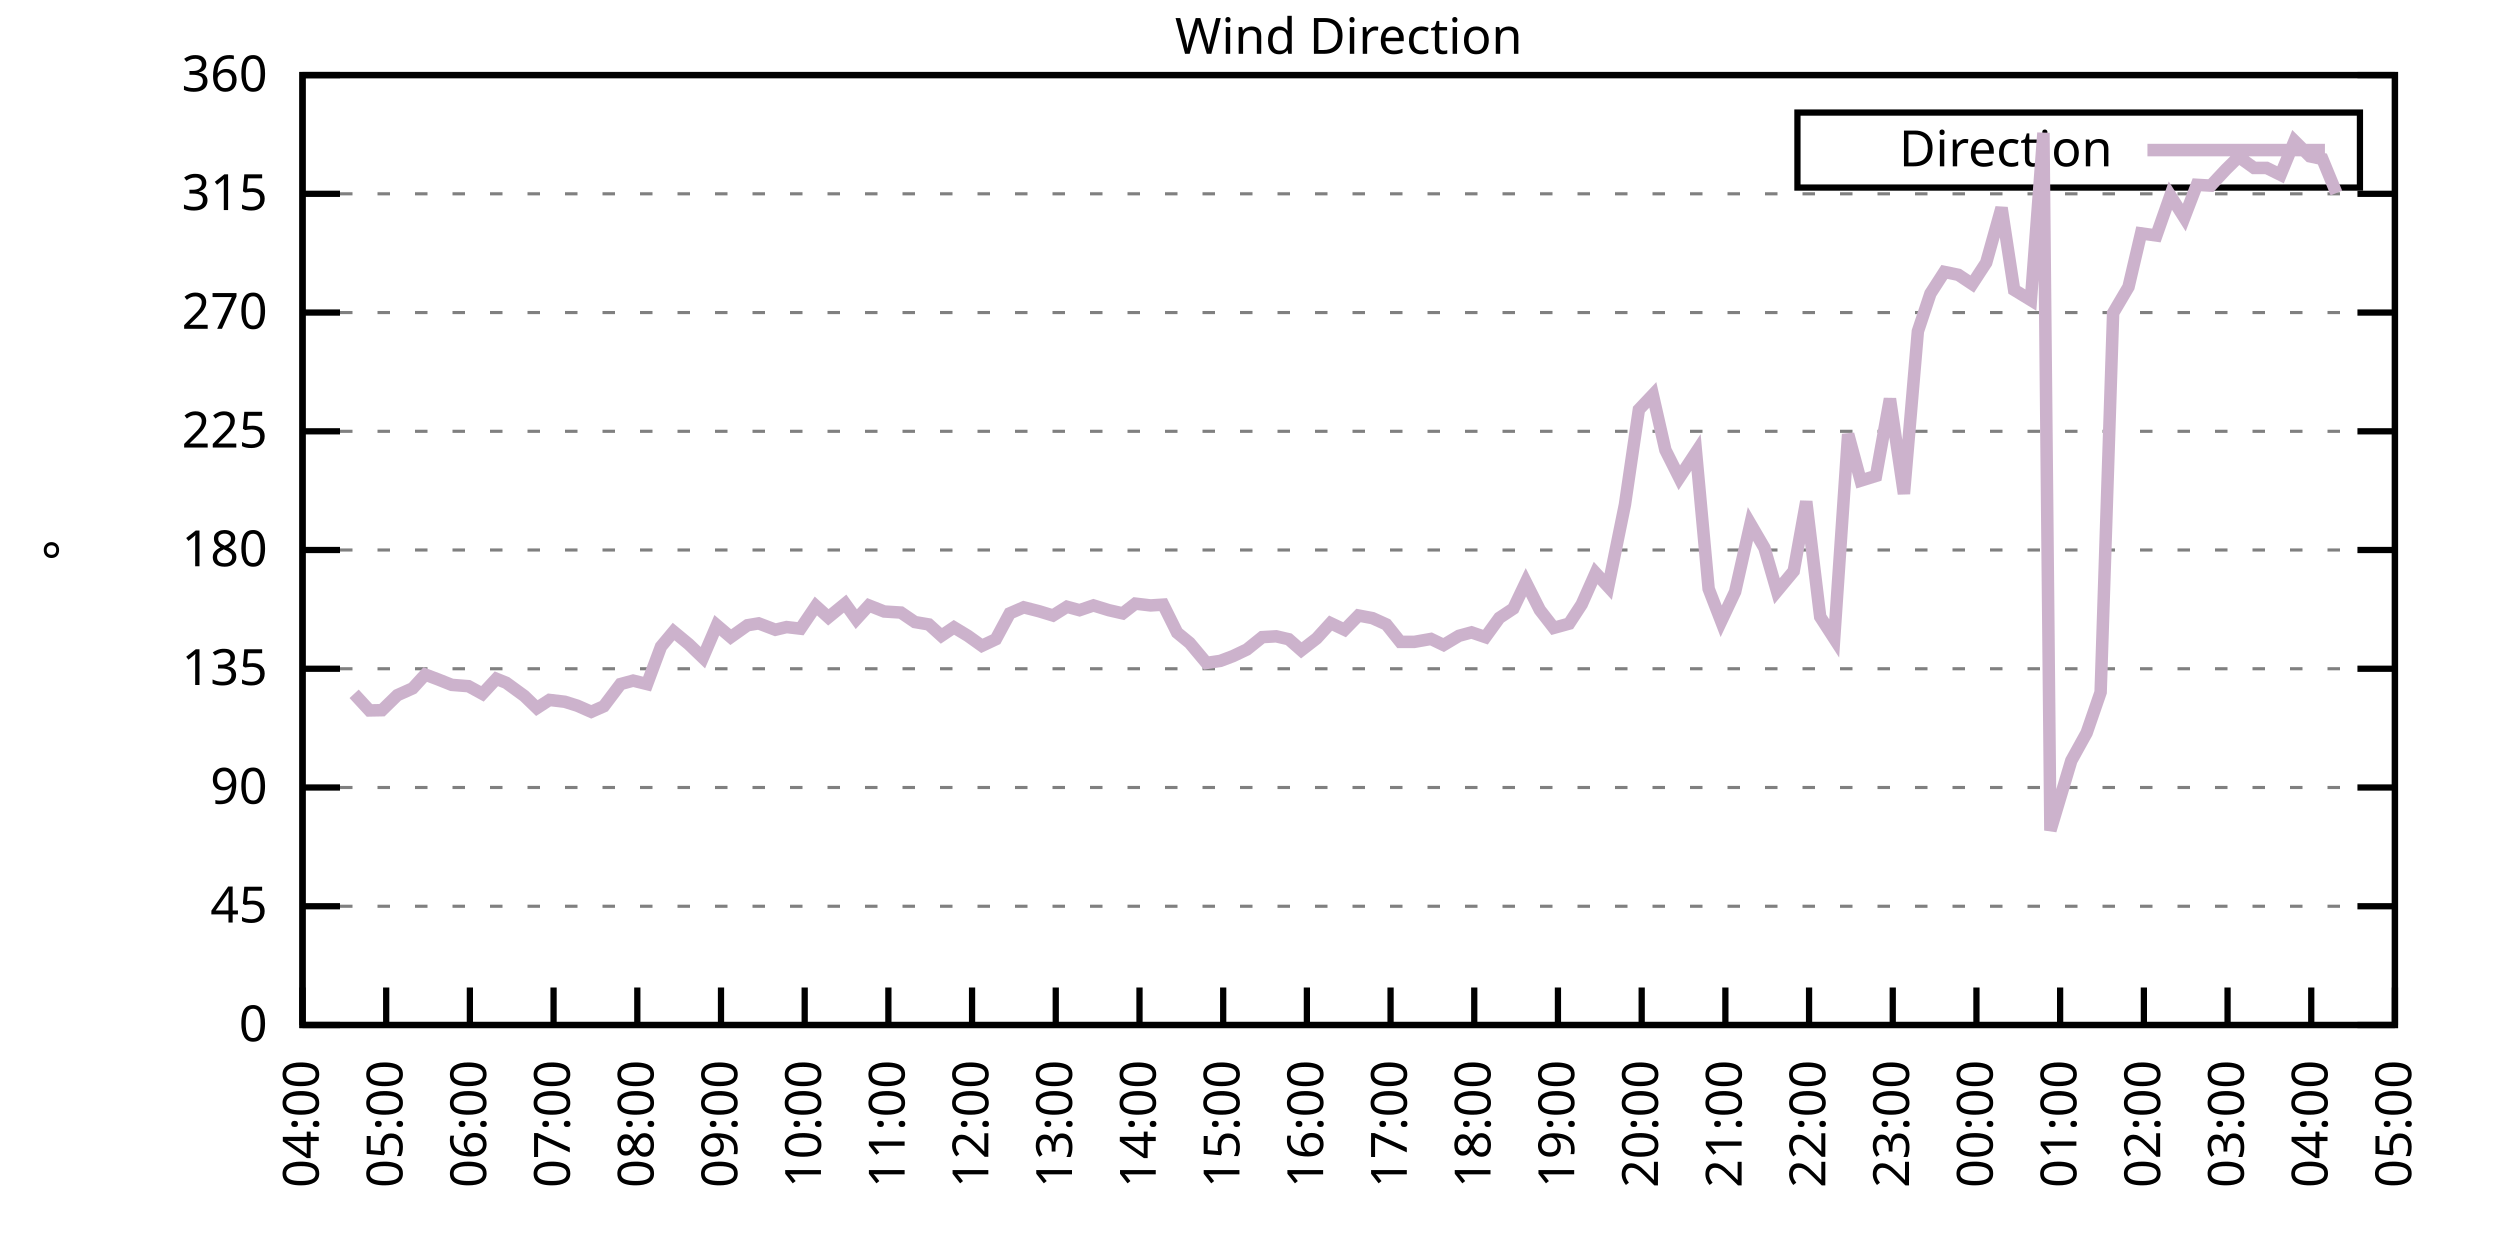
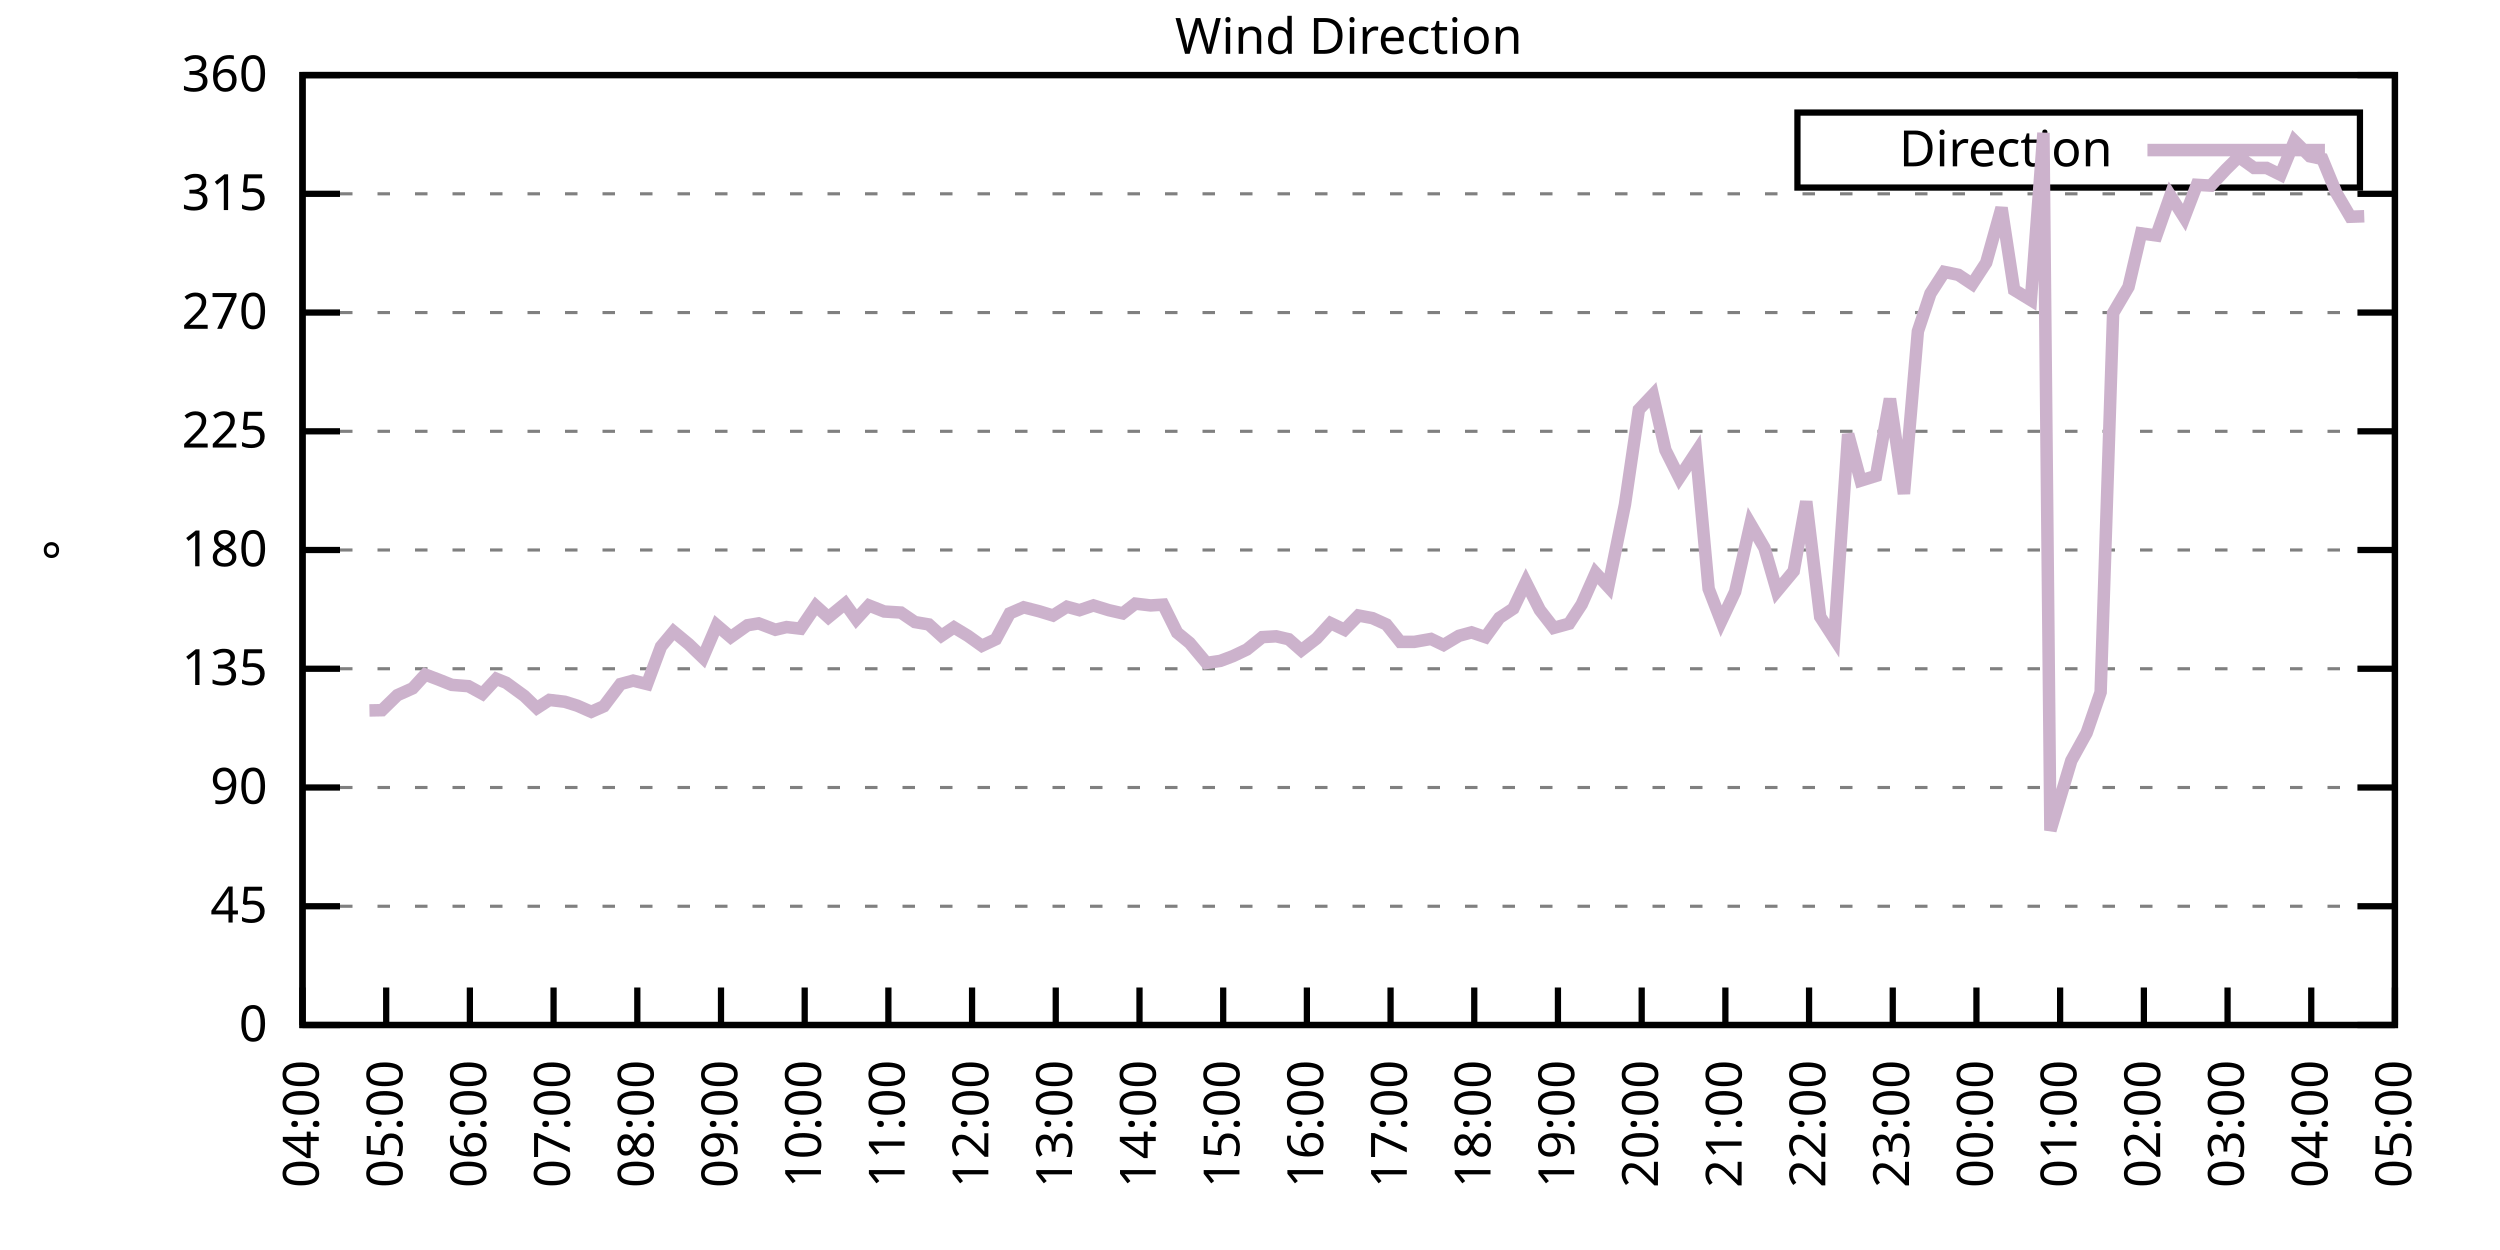
<svg xmlns="http://www.w3.org/2000/svg" xmlns:xlink="http://www.w3.org/1999/xlink" width="400" height="200" viewBox="0 0 400 200">
  <g id="gnuplot_canvas">
    <rect x="0" y="0" width="400" height="200" fill="none" />
    <defs>
      <circle id="gpDot" r="0.5" stroke-width="0.5" stroke="currentColor" />
      <path id="gpPt0" stroke-width="0.333" stroke="currentColor" d="M-1,0 h2 M0,-1 v2" />
      <path id="gpPt1" stroke-width="0.333" stroke="currentColor" d="M-1,-1 L1,1 M1,-1 L-1,1" />
      <path id="gpPt2" stroke-width="0.333" stroke="currentColor" d="M-1,0 L1,0 M0,-1 L0,1 M-1,-1 L1,1 M-1,1 L1,-1" />
      <rect id="gpPt3" stroke-width="0.333" stroke="currentColor" x="-1" y="-1" width="2" height="2" />
      <rect id="gpPt4" stroke-width="0.333" stroke="currentColor" fill="currentColor" x="-1" y="-1" width="2" height="2" />
      <circle id="gpPt5" stroke-width="0.333" stroke="currentColor" cx="0" cy="0" r="1" />
      <use xlink:href="#gpPt5" id="gpPt6" fill="currentColor" stroke="none" />
      <path id="gpPt7" stroke-width="0.333" stroke="currentColor" d="M0,-1.33 L-1.33,0.67 L1.33,0.67 z" />
      <use xlink:href="#gpPt7" id="gpPt8" fill="currentColor" stroke="none" />
      <use xlink:href="#gpPt7" id="gpPt9" stroke="currentColor" transform="rotate(180)" />
      <use xlink:href="#gpPt9" id="gpPt10" fill="currentColor" stroke="none" />
      <use xlink:href="#gpPt3" id="gpPt11" stroke="currentColor" transform="rotate(45)" />
      <use xlink:href="#gpPt11" id="gpPt12" fill="currentColor" stroke="none" />
      <path id="gpPt13" stroke-width="0.333" stroke="currentColor" d="M0,1.330 L1.265,0.411 L0.782,-1.067 L-0.782,-1.076 L-1.265,0.411 z" />
      <use xlink:href="#gpPt13" id="gpPt14" fill="currentColor" stroke="none" />
      <filter id="textbox" filterUnits="objectBoundingBox" x="0" y="0" height="1" width="1">
        <feFlood flood-color="white" flood-opacity="1" result="bgnd" />
        <feComposite in="SourceGraphic" in2="bgnd" operator="atop" />
      </filter>
      <filter id="greybox" filterUnits="objectBoundingBox" x="0" y="0" height="1" width="1">
        <feFlood flood-color="lightgrey" flood-opacity="1" result="grey" />
        <feComposite in="SourceGraphic" in2="grey" operator="atop" />
      </filter>
    </defs>
    <g fill="none" color="white" stroke="currentColor" stroke-width="1.00" stroke-linecap="butt" stroke-linejoin="miter">
</g>
    <g fill="none" color="black" stroke="currentColor" stroke-width="1.00" stroke-linecap="butt" stroke-linejoin="miter">
      <g stroke="none" shape-rendering="crispEdges">
        <polygon fill="rgb(255, 255, 255)" points="48.40,164.00 383.18,164.00 383.18,12.02 48.40,12.02 " />
      </g>
    </g>
    <g fill="none" color="black" stroke="currentColor" stroke-width="1.00" stroke-linecap="butt" stroke-linejoin="miter">
</g>
    <g fill="none" color="black" stroke="black" stroke-width="0.50" stroke-linecap="butt" stroke-linejoin="miter">
</g>
    <g fill="none" color="gray" stroke="currentColor" stroke-width="0.50" stroke-linecap="butt" stroke-linejoin="miter">
      <path stroke="gray" stroke-dasharray="2,4" class="gridline" d="M48.40,164.00 L383.19,164.00  " />
    </g>
    <g fill="none" color="gray" stroke="gray" stroke-width="1.00" stroke-linecap="butt" stroke-linejoin="miter">
</g>
    <g fill="none" color="black" stroke="currentColor" stroke-width="1.00" stroke-linecap="butt" stroke-linejoin="miter">
      <path stroke="black" d="M48.40,164.00 L54.40,164.00 M383.19,164.00 L377.19,164.00  " />
      <g transform="translate(42.80,166.60)" stroke="none" fill="black" font-family="Sans" font-size="8.00" text-anchor="end">
        <text>
          <tspan font-family="Sans"> 0</tspan>
        </text>
      </g>
    </g>
    <g fill="none" color="black" stroke="currentColor" stroke-width="1.00" stroke-linecap="butt" stroke-linejoin="miter">
</g>
    <g fill="none" color="black" stroke="black" stroke-width="0.50" stroke-linecap="butt" stroke-linejoin="miter">
</g>
    <g fill="none" color="gray" stroke="currentColor" stroke-width="0.50" stroke-linecap="butt" stroke-linejoin="miter">
      <path stroke="gray" stroke-dasharray="2,4" class="gridline" d="M48.40,145.00 L383.19,145.00  " />
    </g>
    <g fill="none" color="gray" stroke="gray" stroke-width="1.00" stroke-linecap="butt" stroke-linejoin="miter">
</g>
    <g fill="none" color="black" stroke="currentColor" stroke-width="1.00" stroke-linecap="butt" stroke-linejoin="miter">
      <path stroke="black" d="M48.40,145.00 L54.40,145.00 M383.19,145.00 L377.19,145.00  " />
      <g transform="translate(42.80,147.60)" stroke="none" fill="black" font-family="Sans" font-size="8.00" text-anchor="end">
        <text>
          <tspan font-family="Sans"> 45</tspan>
        </text>
      </g>
    </g>
    <g fill="none" color="black" stroke="currentColor" stroke-width="1.00" stroke-linecap="butt" stroke-linejoin="miter">
</g>
    <g fill="none" color="black" stroke="black" stroke-width="0.50" stroke-linecap="butt" stroke-linejoin="miter">
</g>
    <g fill="none" color="gray" stroke="currentColor" stroke-width="0.50" stroke-linecap="butt" stroke-linejoin="miter">
      <path stroke="gray" stroke-dasharray="2,4" class="gridline" d="M48.40,126.00 L383.19,126.00  " />
    </g>
    <g fill="none" color="gray" stroke="gray" stroke-width="1.00" stroke-linecap="butt" stroke-linejoin="miter">
</g>
    <g fill="none" color="black" stroke="currentColor" stroke-width="1.00" stroke-linecap="butt" stroke-linejoin="miter">
      <path stroke="black" d="M48.40,126.00 L54.40,126.00 M383.19,126.00 L377.19,126.00  " />
      <g transform="translate(42.80,128.60)" stroke="none" fill="black" font-family="Sans" font-size="8.00" text-anchor="end">
        <text>
          <tspan font-family="Sans"> 90</tspan>
        </text>
      </g>
    </g>
    <g fill="none" color="black" stroke="currentColor" stroke-width="1.00" stroke-linecap="butt" stroke-linejoin="miter">
</g>
    <g fill="none" color="black" stroke="black" stroke-width="0.50" stroke-linecap="butt" stroke-linejoin="miter">
</g>
    <g fill="none" color="gray" stroke="currentColor" stroke-width="0.50" stroke-linecap="butt" stroke-linejoin="miter">
      <path stroke="gray" stroke-dasharray="2,4" class="gridline" d="M48.40,107.00 L383.19,107.00  " />
    </g>
    <g fill="none" color="gray" stroke="gray" stroke-width="1.00" stroke-linecap="butt" stroke-linejoin="miter">
</g>
    <g fill="none" color="black" stroke="currentColor" stroke-width="1.00" stroke-linecap="butt" stroke-linejoin="miter">
      <path stroke="black" d="M48.40,107.00 L54.40,107.00 M383.19,107.00 L377.19,107.00  " />
      <g transform="translate(42.80,109.60)" stroke="none" fill="black" font-family="Sans" font-size="8.00" text-anchor="end">
        <text>
          <tspan font-family="Sans"> 135</tspan>
        </text>
      </g>
    </g>
    <g fill="none" color="black" stroke="currentColor" stroke-width="1.00" stroke-linecap="butt" stroke-linejoin="miter">
</g>
    <g fill="none" color="black" stroke="black" stroke-width="0.50" stroke-linecap="butt" stroke-linejoin="miter">
</g>
    <g fill="none" color="gray" stroke="currentColor" stroke-width="0.50" stroke-linecap="butt" stroke-linejoin="miter">
      <path stroke="gray" stroke-dasharray="2,4" class="gridline" d="M48.40,88.00 L383.19,88.00  " />
    </g>
    <g fill="none" color="gray" stroke="gray" stroke-width="1.00" stroke-linecap="butt" stroke-linejoin="miter">
</g>
    <g fill="none" color="black" stroke="currentColor" stroke-width="1.00" stroke-linecap="butt" stroke-linejoin="miter">
      <path stroke="black" d="M48.40,88.00 L54.40,88.00 M383.19,88.00 L377.19,88.00  " />
      <g transform="translate(42.80,90.60)" stroke="none" fill="black" font-family="Sans" font-size="8.00" text-anchor="end">
        <text>
          <tspan font-family="Sans"> 180</tspan>
        </text>
      </g>
    </g>
    <g fill="none" color="black" stroke="currentColor" stroke-width="1.00" stroke-linecap="butt" stroke-linejoin="miter">
</g>
    <g fill="none" color="black" stroke="black" stroke-width="0.50" stroke-linecap="butt" stroke-linejoin="miter">
</g>
    <g fill="none" color="gray" stroke="currentColor" stroke-width="0.50" stroke-linecap="butt" stroke-linejoin="miter">
      <path stroke="gray" stroke-dasharray="2,4" class="gridline" d="M48.40,69.01 L383.19,69.01  " />
    </g>
    <g fill="none" color="gray" stroke="gray" stroke-width="1.00" stroke-linecap="butt" stroke-linejoin="miter">
</g>
    <g fill="none" color="black" stroke="currentColor" stroke-width="1.00" stroke-linecap="butt" stroke-linejoin="miter">
      <path stroke="black" d="M48.40,69.01 L54.40,69.01 M383.19,69.01 L377.19,69.01  " />
      <g transform="translate(42.80,71.61)" stroke="none" fill="black" font-family="Sans" font-size="8.00" text-anchor="end">
        <text>
          <tspan font-family="Sans"> 225</tspan>
        </text>
      </g>
    </g>
    <g fill="none" color="black" stroke="currentColor" stroke-width="1.00" stroke-linecap="butt" stroke-linejoin="miter">
</g>
    <g fill="none" color="black" stroke="black" stroke-width="0.50" stroke-linecap="butt" stroke-linejoin="miter">
</g>
    <g fill="none" color="gray" stroke="currentColor" stroke-width="0.50" stroke-linecap="butt" stroke-linejoin="miter">
      <path stroke="gray" stroke-dasharray="2,4" class="gridline" d="M48.40,50.01 L383.19,50.01  " />
    </g>
    <g fill="none" color="gray" stroke="gray" stroke-width="1.00" stroke-linecap="butt" stroke-linejoin="miter">
</g>
    <g fill="none" color="black" stroke="currentColor" stroke-width="1.00" stroke-linecap="butt" stroke-linejoin="miter">
      <path stroke="black" d="M48.40,50.01 L54.40,50.01 M383.19,50.01 L377.19,50.01  " />
      <g transform="translate(42.80,52.61)" stroke="none" fill="black" font-family="Sans" font-size="8.00" text-anchor="end">
        <text>
          <tspan font-family="Sans"> 270</tspan>
        </text>
      </g>
    </g>
    <g fill="none" color="black" stroke="currentColor" stroke-width="1.00" stroke-linecap="butt" stroke-linejoin="miter">
</g>
    <g fill="none" color="black" stroke="black" stroke-width="0.50" stroke-linecap="butt" stroke-linejoin="miter">
</g>
    <g fill="none" color="gray" stroke="currentColor" stroke-width="0.50" stroke-linecap="butt" stroke-linejoin="miter">
      <path stroke="gray" stroke-dasharray="2,4" class="gridline" d="M48.40,31.01 L383.19,31.01  " />
    </g>
    <g fill="none" color="gray" stroke="gray" stroke-width="1.00" stroke-linecap="butt" stroke-linejoin="miter">
</g>
    <g fill="none" color="black" stroke="currentColor" stroke-width="1.00" stroke-linecap="butt" stroke-linejoin="miter">
      <path stroke="black" d="M48.40,31.01 L54.40,31.01 M383.19,31.01 L377.19,31.01  " />
      <g transform="translate(42.80,33.61)" stroke="none" fill="black" font-family="Sans" font-size="8.00" text-anchor="end">
        <text>
          <tspan font-family="Sans"> 315</tspan>
        </text>
      </g>
    </g>
    <g fill="none" color="black" stroke="currentColor" stroke-width="1.00" stroke-linecap="butt" stroke-linejoin="miter">
</g>
    <g fill="none" color="black" stroke="black" stroke-width="0.50" stroke-linecap="butt" stroke-linejoin="miter">
</g>
    <g fill="none" color="gray" stroke="currentColor" stroke-width="0.50" stroke-linecap="butt" stroke-linejoin="miter">
      <path stroke="gray" stroke-dasharray="2,4" class="gridline" d="M48.40,12.01 L383.19,12.01  " />
    </g>
    <g fill="none" color="gray" stroke="gray" stroke-width="1.00" stroke-linecap="butt" stroke-linejoin="miter">
</g>
    <g fill="none" color="black" stroke="currentColor" stroke-width="1.00" stroke-linecap="butt" stroke-linejoin="miter">
      <path stroke="black" d="M48.40,12.01 L54.40,12.01 M383.19,12.01 L377.19,12.01  " />
      <g transform="translate(42.80,14.61)" stroke="none" fill="black" font-family="Sans" font-size="8.00" text-anchor="end">
        <text>
          <tspan font-family="Sans"> 360</tspan>
        </text>
      </g>
    </g>
    <g fill="none" color="black" stroke="currentColor" stroke-width="1.00" stroke-linecap="butt" stroke-linejoin="miter">
      <path stroke="black" d="M48.40,164.00 L48.40,158.00  " />
      <g transform="translate(51.00,169.60) rotate(270.00)" stroke="none" fill="black" font-family="Sans" font-size="8.00" text-anchor="end">
        <text>
          <tspan font-family="Sans">04:00</tspan>
        </text>
      </g>
    </g>
    <g fill="none" color="black" stroke="currentColor" stroke-width="1.00" stroke-linecap="butt" stroke-linejoin="miter">
      <path stroke="black" d="M61.79,164.00 L61.79,158.00  " />
      <g transform="translate(64.39,169.60) rotate(270.00)" stroke="none" fill="black" font-family="Sans" font-size="8.00" text-anchor="end">
        <text>
          <tspan font-family="Sans">05:00</tspan>
        </text>
      </g>
    </g>
    <g fill="none" color="black" stroke="currentColor" stroke-width="1.00" stroke-linecap="butt" stroke-linejoin="miter">
      <path stroke="black" d="M75.18,164.00 L75.18,158.00  " />
      <g transform="translate(77.78,169.60) rotate(270.00)" stroke="none" fill="black" font-family="Sans" font-size="8.00" text-anchor="end">
        <text>
          <tspan font-family="Sans">06:00</tspan>
        </text>
      </g>
    </g>
    <g fill="none" color="black" stroke="currentColor" stroke-width="1.00" stroke-linecap="butt" stroke-linejoin="miter">
      <path stroke="black" d="M88.57,164.00 L88.57,158.00  " />
      <g transform="translate(91.17,169.60) rotate(270.00)" stroke="none" fill="black" font-family="Sans" font-size="8.00" text-anchor="end">
        <text>
          <tspan font-family="Sans">07:00</tspan>
        </text>
      </g>
    </g>
    <g fill="none" color="black" stroke="currentColor" stroke-width="1.00" stroke-linecap="butt" stroke-linejoin="miter">
      <path stroke="black" d="M101.97,164.00 L101.97,158.00  " />
      <g transform="translate(104.57,169.60) rotate(270.00)" stroke="none" fill="black" font-family="Sans" font-size="8.00" text-anchor="end">
        <text>
          <tspan font-family="Sans">08:00</tspan>
        </text>
      </g>
    </g>
    <g fill="none" color="black" stroke="currentColor" stroke-width="1.00" stroke-linecap="butt" stroke-linejoin="miter">
      <path stroke="black" d="M115.36,164.00 L115.36,158.00  " />
      <g transform="translate(117.96,169.60) rotate(270.00)" stroke="none" fill="black" font-family="Sans" font-size="8.00" text-anchor="end">
        <text>
          <tspan font-family="Sans">09:00</tspan>
        </text>
      </g>
    </g>
    <g fill="none" color="black" stroke="currentColor" stroke-width="1.00" stroke-linecap="butt" stroke-linejoin="miter">
      <path stroke="black" d="M128.75,164.00 L128.75,158.00  " />
      <g transform="translate(131.35,169.60) rotate(270.00)" stroke="none" fill="black" font-family="Sans" font-size="8.00" text-anchor="end">
        <text>
          <tspan font-family="Sans">10:00</tspan>
        </text>
      </g>
    </g>
    <g fill="none" color="black" stroke="currentColor" stroke-width="1.00" stroke-linecap="butt" stroke-linejoin="miter">
      <path stroke="black" d="M142.14,164.00 L142.14,158.00  " />
      <g transform="translate(144.74,169.60) rotate(270.00)" stroke="none" fill="black" font-family="Sans" font-size="8.00" text-anchor="end">
        <text>
          <tspan font-family="Sans">11:00</tspan>
        </text>
      </g>
    </g>
    <g fill="none" color="black" stroke="currentColor" stroke-width="1.00" stroke-linecap="butt" stroke-linejoin="miter">
      <path stroke="black" d="M155.53,164.00 L155.53,158.00  " />
      <g transform="translate(158.13,169.60) rotate(270.00)" stroke="none" fill="black" font-family="Sans" font-size="8.00" text-anchor="end">
        <text>
          <tspan font-family="Sans">12:00</tspan>
        </text>
      </g>
    </g>
    <g fill="none" color="black" stroke="currentColor" stroke-width="1.00" stroke-linecap="butt" stroke-linejoin="miter">
      <path stroke="black" d="M168.92,164.00 L168.92,158.00  " />
      <g transform="translate(171.52,169.60) rotate(270.00)" stroke="none" fill="black" font-family="Sans" font-size="8.00" text-anchor="end">
        <text>
          <tspan font-family="Sans">13:00</tspan>
        </text>
      </g>
    </g>
    <g fill="none" color="black" stroke="currentColor" stroke-width="1.00" stroke-linecap="butt" stroke-linejoin="miter">
      <path stroke="black" d="M182.32,164.00 L182.32,158.00  " />
      <g transform="translate(184.92,169.60) rotate(270.00)" stroke="none" fill="black" font-family="Sans" font-size="8.00" text-anchor="end">
        <text>
          <tspan font-family="Sans">14:00</tspan>
        </text>
      </g>
    </g>
    <g fill="none" color="black" stroke="currentColor" stroke-width="1.00" stroke-linecap="butt" stroke-linejoin="miter">
      <path stroke="black" d="M195.71,164.00 L195.71,158.00  " />
      <g transform="translate(198.31,169.60) rotate(270.00)" stroke="none" fill="black" font-family="Sans" font-size="8.00" text-anchor="end">
        <text>
          <tspan font-family="Sans">15:00</tspan>
        </text>
      </g>
    </g>
    <g fill="none" color="black" stroke="currentColor" stroke-width="1.00" stroke-linecap="butt" stroke-linejoin="miter">
      <path stroke="black" d="M209.10,164.00 L209.10,158.00  " />
      <g transform="translate(211.70,169.60) rotate(270.00)" stroke="none" fill="black" font-family="Sans" font-size="8.00" text-anchor="end">
        <text>
          <tspan font-family="Sans">16:00</tspan>
        </text>
      </g>
    </g>
    <g fill="none" color="black" stroke="currentColor" stroke-width="1.00" stroke-linecap="butt" stroke-linejoin="miter">
      <path stroke="black" d="M222.49,164.00 L222.49,158.00  " />
      <g transform="translate(225.09,169.60) rotate(270.00)" stroke="none" fill="black" font-family="Sans" font-size="8.00" text-anchor="end">
        <text>
          <tspan font-family="Sans">17:00</tspan>
        </text>
      </g>
    </g>
    <g fill="none" color="black" stroke="currentColor" stroke-width="1.00" stroke-linecap="butt" stroke-linejoin="miter">
      <path stroke="black" d="M235.88,164.00 L235.88,158.00  " />
      <g transform="translate(238.48,169.60) rotate(270.00)" stroke="none" fill="black" font-family="Sans" font-size="8.00" text-anchor="end">
        <text>
          <tspan font-family="Sans">18:00</tspan>
        </text>
      </g>
    </g>
    <g fill="none" color="black" stroke="currentColor" stroke-width="1.00" stroke-linecap="butt" stroke-linejoin="miter">
      <path stroke="black" d="M249.27,164.00 L249.27,158.00  " />
      <g transform="translate(251.87,169.60) rotate(270.00)" stroke="none" fill="black" font-family="Sans" font-size="8.00" text-anchor="end">
        <text>
          <tspan font-family="Sans">19:00</tspan>
        </text>
      </g>
    </g>
    <g fill="none" color="black" stroke="currentColor" stroke-width="1.00" stroke-linecap="butt" stroke-linejoin="miter">
      <path stroke="black" d="M262.67,164.00 L262.67,158.00  " />
      <g transform="translate(265.27,169.60) rotate(270.00)" stroke="none" fill="black" font-family="Sans" font-size="8.00" text-anchor="end">
        <text>
          <tspan font-family="Sans">20:00</tspan>
        </text>
      </g>
    </g>
    <g fill="none" color="black" stroke="currentColor" stroke-width="1.00" stroke-linecap="butt" stroke-linejoin="miter">
      <path stroke="black" d="M276.06,164.00 L276.06,158.00  " />
      <g transform="translate(278.66,169.60) rotate(270.00)" stroke="none" fill="black" font-family="Sans" font-size="8.00" text-anchor="end">
        <text>
          <tspan font-family="Sans">21:00</tspan>
        </text>
      </g>
    </g>
    <g fill="none" color="black" stroke="currentColor" stroke-width="1.00" stroke-linecap="butt" stroke-linejoin="miter">
      <path stroke="black" d="M289.45,164.00 L289.45,158.00  " />
      <g transform="translate(292.05,169.60) rotate(270.00)" stroke="none" fill="black" font-family="Sans" font-size="8.00" text-anchor="end">
        <text>
          <tspan font-family="Sans">22:00</tspan>
        </text>
      </g>
    </g>
    <g fill="none" color="black" stroke="currentColor" stroke-width="1.00" stroke-linecap="butt" stroke-linejoin="miter">
      <path stroke="black" d="M302.84,164.00 L302.84,158.00  " />
      <g transform="translate(305.44,169.60) rotate(270.00)" stroke="none" fill="black" font-family="Sans" font-size="8.00" text-anchor="end">
        <text>
          <tspan font-family="Sans">23:00</tspan>
        </text>
      </g>
    </g>
    <g fill="none" color="black" stroke="currentColor" stroke-width="1.00" stroke-linecap="butt" stroke-linejoin="miter">
      <path stroke="black" d="M316.23,164.00 L316.23,158.00  " />
      <g transform="translate(318.83,169.60) rotate(270.00)" stroke="none" fill="black" font-family="Sans" font-size="8.00" text-anchor="end">
        <text>
          <tspan font-family="Sans">00:00</tspan>
        </text>
      </g>
    </g>
    <g fill="none" color="black" stroke="currentColor" stroke-width="1.00" stroke-linecap="butt" stroke-linejoin="miter">
      <path stroke="black" d="M329.62,164.00 L329.62,158.00  " />
      <g transform="translate(332.22,169.60) rotate(270.00)" stroke="none" fill="black" font-family="Sans" font-size="8.00" text-anchor="end">
        <text>
          <tspan font-family="Sans">01:00</tspan>
        </text>
      </g>
    </g>
    <g fill="none" color="black" stroke="currentColor" stroke-width="1.00" stroke-linecap="butt" stroke-linejoin="miter">
      <path stroke="black" d="M343.02,164.00 L343.02,158.00  " />
      <g transform="translate(345.62,169.60) rotate(270.00)" stroke="none" fill="black" font-family="Sans" font-size="8.00" text-anchor="end">
        <text>
          <tspan font-family="Sans">02:00</tspan>
        </text>
      </g>
    </g>
    <g fill="none" color="black" stroke="currentColor" stroke-width="1.00" stroke-linecap="butt" stroke-linejoin="miter">
      <path stroke="black" d="M356.41,164.00 L356.41,158.00  " />
      <g transform="translate(359.01,169.60) rotate(270.00)" stroke="none" fill="black" font-family="Sans" font-size="8.00" text-anchor="end">
        <text>
          <tspan font-family="Sans">03:00</tspan>
        </text>
      </g>
    </g>
    <g fill="none" color="black" stroke="currentColor" stroke-width="1.00" stroke-linecap="butt" stroke-linejoin="miter">
      <path stroke="black" d="M369.80,164.00 L369.80,158.00  " />
      <g transform="translate(372.40,169.60) rotate(270.00)" stroke="none" fill="black" font-family="Sans" font-size="8.00" text-anchor="end">
        <text>
          <tspan font-family="Sans">04:00</tspan>
        </text>
      </g>
    </g>
    <g fill="none" color="black" stroke="currentColor" stroke-width="1.00" stroke-linecap="butt" stroke-linejoin="miter">
      <path stroke="black" d="M383.19,164.00 L383.19,158.00  " />
      <g transform="translate(385.79,169.60) rotate(270.00)" stroke="none" fill="black" font-family="Sans" font-size="8.00" text-anchor="end">
        <text>
          <tspan font-family="Sans">05:00</tspan>
        </text>
      </g>
    </g>
    <g fill="none" color="black" stroke="currentColor" stroke-width="1.00" stroke-linecap="butt" stroke-linejoin="miter">
</g>
    <g fill="none" color="black" stroke="currentColor" stroke-width="1.00" stroke-linecap="butt" stroke-linejoin="miter">
      <path stroke="black" d="M48.40,12.01 L48.40,164.00 L383.19,164.00 L383.19,12.01 L48.40,12.01 Z  " />
    </g>
    <g fill="none" color="black" stroke="currentColor" stroke-width="1.00" stroke-linecap="butt" stroke-linejoin="miter">
</g>
    <g fill="none" color="black" stroke="currentColor" stroke-width="1.00" stroke-linecap="butt" stroke-linejoin="miter">
      <path stroke="black" d="M287.59,30.01 L287.59,18.01 L377.59,18.01 L377.59,30.01 L287.59,30.01 Z  " />
    </g>
    <g id="Wind_direction_plot_1">
      <g fill="none" color="white" stroke="black" stroke-width="2.00" stroke-linecap="butt" stroke-linejoin="miter">
</g>
      <g fill="none" color="black" stroke="currentColor" stroke-width="2.00" stroke-linecap="butt" stroke-linejoin="miter">
        <g transform="translate(337.99,26.61)" stroke="none" fill="black" font-family="Sans" font-size="8.00" text-anchor="end">
          <text>
            <tspan font-family="Sans">Direction</tspan>
          </text>
        </g>
      </g>
      <g fill="none" color="black" stroke="currentColor" stroke-width="2.00" stroke-linecap="butt" stroke-linejoin="miter">
-         <path stroke="rgb(204, 178, 204)" d="M343.59,24.01 L371.99,24.01 M56.66,111.01 L59.11,113.67 L61.12,113.63 L63.58,111.23 L66.03,110.13 L68.04,107.93   L70.05,108.69 L72.28,109.58 L74.96,109.79 L77.19,111.01 L79.42,108.61 L80.99,109.24 L83.89,111.35 L85.90,113.29   L87.91,111.99 L90.36,112.28 L92.37,112.91 L94.60,113.89 L96.61,113.00 L99.29,109.45 L101.30,108.90 L103.53,109.45   L105.76,103.46 L107.77,101.05 L110.22,103.08 L112.46,105.23 L114.69,100.04 L116.92,101.94 L119.60,100.04 L121.38,99.74   L124.06,100.76 L125.85,100.33 L128.08,100.59 L130.54,96.96 L132.54,98.77 L135.22,96.58 L137.01,99.07 L139.02,96.87   L141.47,97.84 L144.15,98.01 L146.38,99.53 L148.61,99.91 L150.62,101.73 L152.63,100.38 L154.86,101.73 L157.10,103.33   L159.33,102.28 L161.56,98.14 L163.79,97.17 L166.25,97.80 L168.48,98.48 L170.71,97.08 L172.72,97.63 L174.95,96.87   L177.41,97.63 L179.64,98.14 L181.65,96.58 L184.10,96.87 L186.11,96.74 L188.34,101.22 L190.35,102.87 L193.03,106.07   L195.26,105.74 L197.27,104.98 L199.50,103.92 L201.96,101.94 L204.19,101.81 L206.20,102.28 L208.21,104.05 L210.66,102.15   L212.89,99.70 L215.13,100.76 L217.36,98.48 L219.59,98.90 L221.82,99.91 L224.05,102.70 L226.29,102.70 L228.96,102.23   L230.97,103.20 L233.43,101.73 L235.44,101.18 L237.67,101.94 L239.90,98.86 L242.13,97.38 L244.14,93.16 L246.37,97.59   L248.60,100.46 L251.06,99.78 L253.07,96.70 L255.30,91.68 L257.31,93.87 L259.99,80.74 L262.22,65.54 L264.45,63.18   L266.46,72.00 L268.69,76.44 L271.37,72.38 L273.38,94.21 L275.39,99.40 L277.62,94.68 L280.07,83.83 L282.31,87.67   L284.32,94.59 L286.99,91.38 L289.00,80.24 L291.23,98.69 L293.47,102.15 L295.70,69.47 L297.71,76.90 L300.16,76.14   L302.39,63.81 L304.63,79.01 L306.86,53.01 L308.87,46.97 L311.10,43.51 L313.33,43.97 L315.56,45.45 L317.79,42.03   L320.25,33.25 L322.26,46.38 L324.94,48.02 L326.95,21.26 L328.06,132.88 L331.41,121.70 L333.86,117.26 L336.10,110.76   L338.10,50.09 L340.56,45.91 L342.57,37.34 L345.02,37.68 L347.26,31.30 L349.49,34.81 L351.50,29.57 L353.73,29.70   L356.18,27.08 L358.19,25.10 L360.65,26.87 L362.66,26.87 L364.89,27.97 L367.12,22.56 L369.58,25.01 L371.58,25.44   L373.82,30.88  " />
+         <path stroke="rgb(204, 178, 204)" d="M343.59,24.01 L371.99,24.01 M59.11,113.67 L61.12,113.63 L63.58,111.23 L66.03,110.13 L68.04,107.93 L70.05,108.69   L72.28,109.58 L74.96,109.79 L77.19,111.01 L79.42,108.61 L80.99,109.24 L83.89,111.35 L85.90,113.29 L87.91,111.99   L90.36,112.28 L92.37,112.91 L94.60,113.89 L96.61,113.00 L99.29,109.45 L101.30,108.90 L103.53,109.45 L105.76,103.46   L107.77,101.05 L110.22,103.08 L112.46,105.23 L114.69,100.04 L116.92,101.94 L119.60,100.04 L121.38,99.74 L124.06,100.76   L125.85,100.33 L128.08,100.59 L130.54,96.96 L132.54,98.77 L135.22,96.58 L137.01,99.07 L139.02,96.87 L141.47,97.84   L144.15,98.01 L146.38,99.53 L148.61,99.91 L150.62,101.73 L152.63,100.38 L154.86,101.73 L157.10,103.33 L159.33,102.28   L161.56,98.14 L163.79,97.17 L166.25,97.80 L168.48,98.48 L170.71,97.08 L172.72,97.63 L174.95,96.87 L177.41,97.63   L179.64,98.14 L181.65,96.58 L184.10,96.87 L186.11,96.74 L188.34,101.22 L190.35,102.87 L193.03,106.07 L195.26,105.74   L197.27,104.98 L199.50,103.92 L201.96,101.94 L204.19,101.81 L206.20,102.28 L208.21,104.05 L210.66,102.15 L212.89,99.70   L215.13,100.76 L217.36,98.48 L219.59,98.90 L221.82,99.91 L224.05,102.70 L226.29,102.70 L228.96,102.23 L230.97,103.20   L233.43,101.73 L235.44,101.18 L237.67,101.94 L239.90,98.86 L242.13,97.38 L244.14,93.16 L246.37,97.59 L248.60,100.46   L251.06,99.78 L253.07,96.70 L255.30,91.68 L257.31,93.87 L259.99,80.74 L262.22,65.54 L264.45,63.18 L266.46,72.00   L268.69,76.44 L271.37,72.38 L273.38,94.21 L275.39,99.40 L277.62,94.68 L280.07,83.83 L282.31,87.67 L284.32,94.59   L286.99,91.38 L289.00,80.24 L291.23,98.69 L293.47,102.15 L295.70,69.47 L297.71,76.90 L300.16,76.14 L302.39,63.81   L304.63,79.01 L306.86,53.01 L308.87,46.97 L311.10,43.51 L313.33,43.97 L315.56,45.45 L317.79,42.03 L320.25,33.25   L322.26,46.38 L324.94,48.02 L326.95,21.26 L328.06,132.88 L331.41,121.70 L333.86,117.26 L336.10,110.76 L338.10,50.09   L340.56,45.91 L342.57,37.34 L345.02,37.68 L347.26,31.30 L349.49,34.81 L351.50,29.57 L353.73,29.70 L356.18,27.08   L358.19,25.10 L360.65,26.87 L362.66,26.87 L364.89,27.97 L367.12,22.56 L369.58,25.01 L371.58,25.44 L373.82,30.88   L376.05,34.68 L378.28,34.60  " />
      </g>
    </g>
    <g fill="none" color="black" stroke="currentColor" stroke-width="2.00" stroke-linecap="butt" stroke-linejoin="miter">
</g>
    <g fill="none" color="black" stroke="black" stroke-width="1.00" stroke-linecap="butt" stroke-linejoin="miter">
</g>
    <g fill="none" color="black" stroke="currentColor" stroke-width="1.00" stroke-linecap="butt" stroke-linejoin="miter">
      <path stroke="black" d="M48.40,12.01 L48.40,164.00 L383.19,164.00 L383.19,12.01 L48.40,12.01 Z  " />
      <g transform="translate(12.80,88.01) rotate(270.00)" stroke="none" fill="black" font-family="Sans" font-size="8.00" text-anchor="middle">
        <text>
          <tspan font-family="Sans">°</tspan>
        </text>
      </g>
    </g>
    <g fill="none" color="black" stroke="currentColor" stroke-width="1.00" stroke-linecap="butt" stroke-linejoin="miter">
</g>
    <g fill="none" color="black" stroke="currentColor" stroke-width="1.00" stroke-linecap="butt" stroke-linejoin="miter">
      <g transform="translate(215.79,8.61)" stroke="none" fill="black" font-family="Sans" font-size="8.00" text-anchor="middle">
        <text>
          <tspan font-family="Sans">Wind Direction</tspan>
        </text>
      </g>
    </g>
    <g fill="none" color="black" stroke="currentColor" stroke-width="1.00" stroke-linecap="butt" stroke-linejoin="miter">
</g>
  </g>
</svg>
